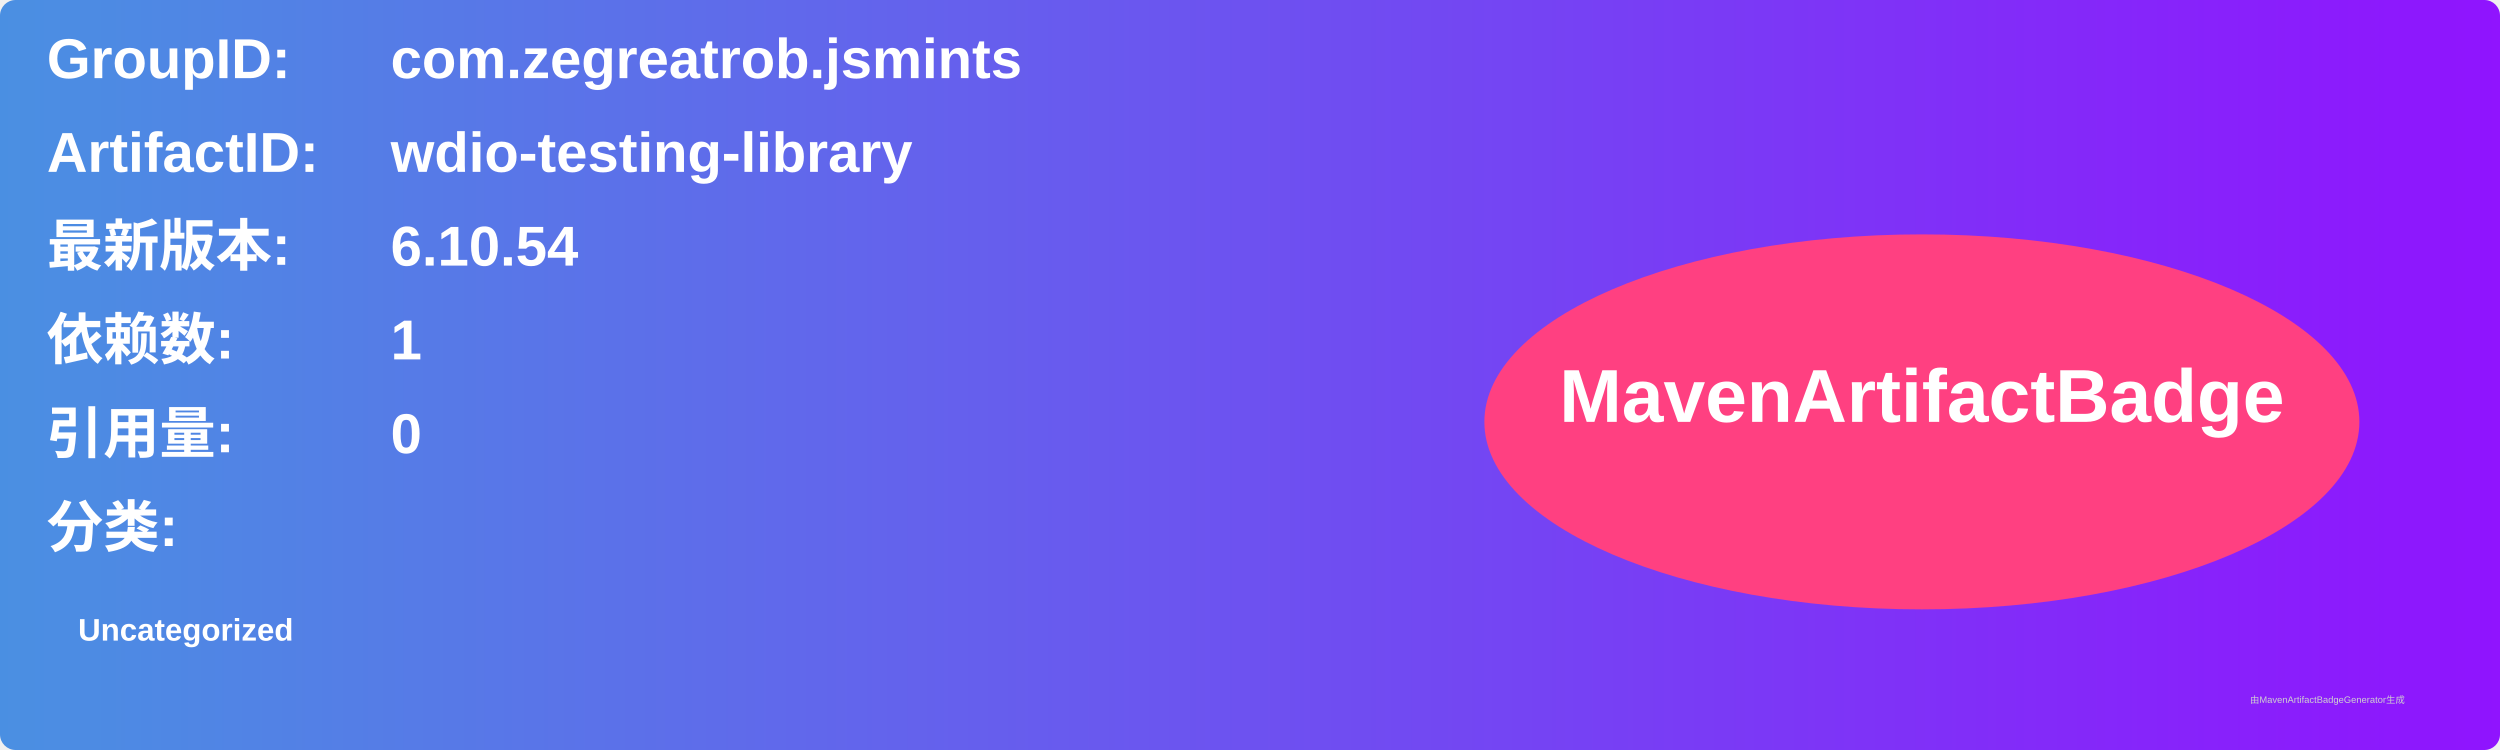
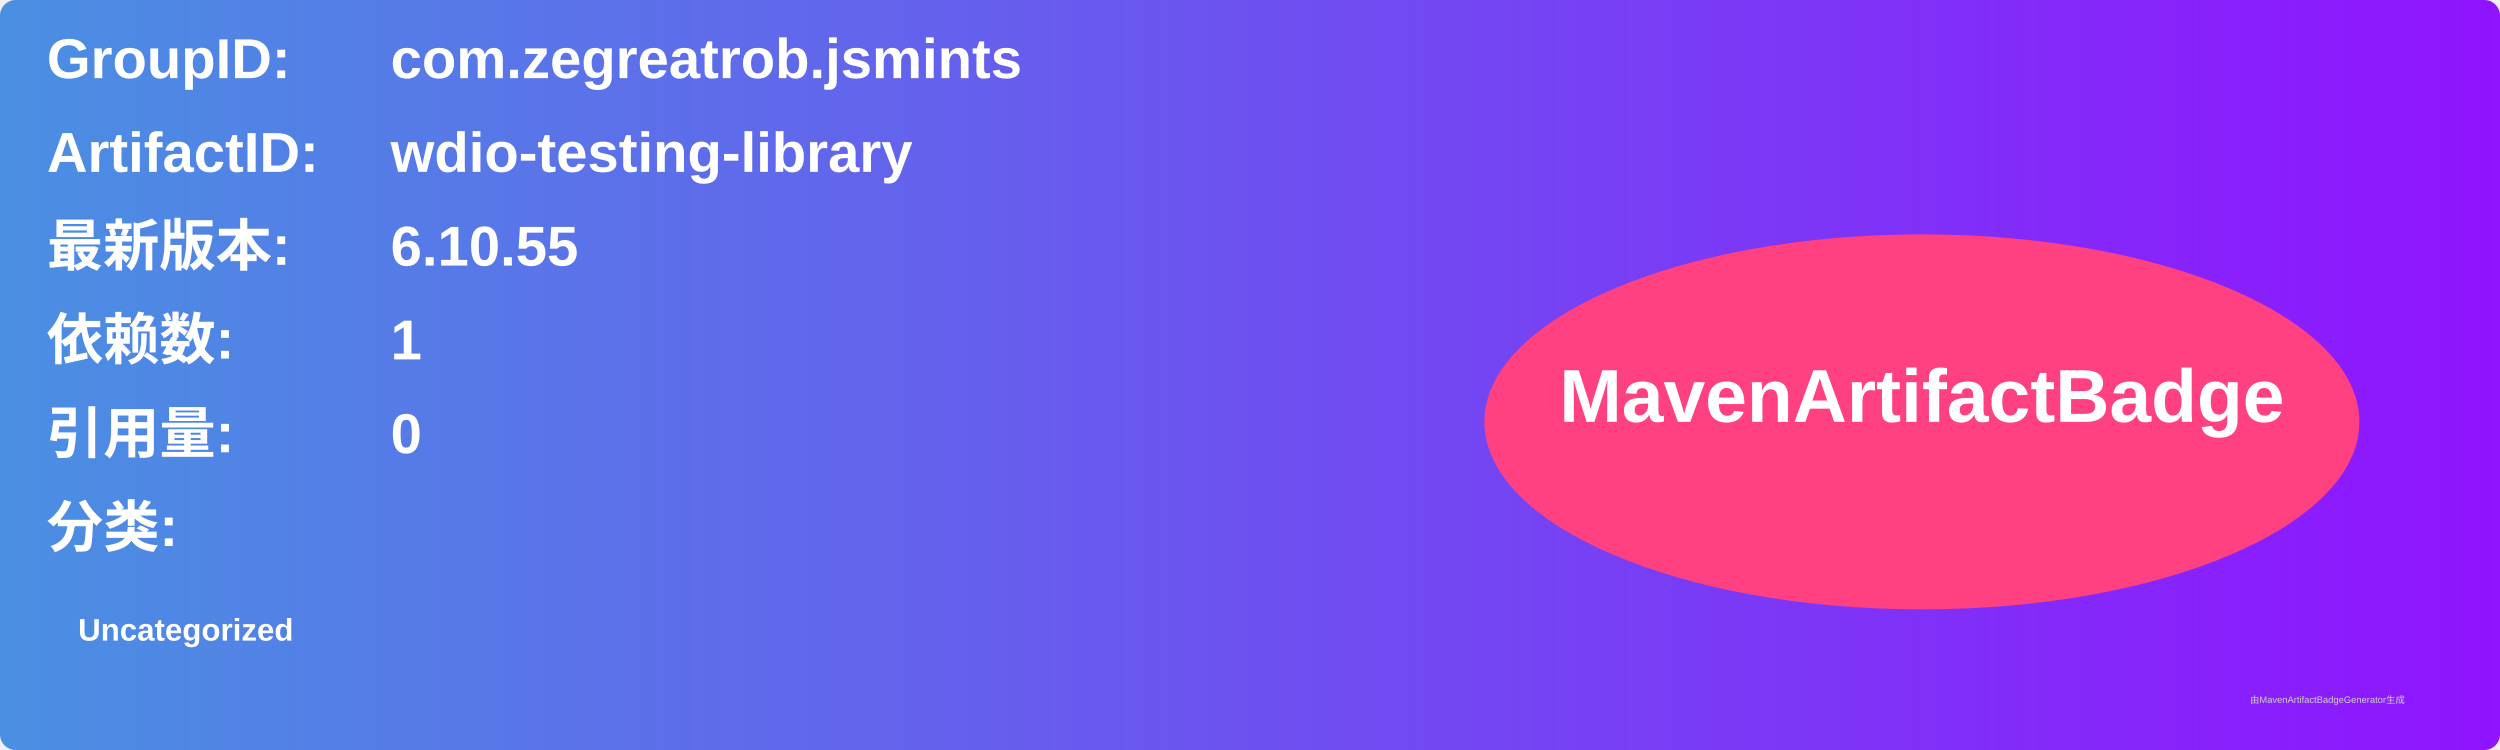
<svg xmlns="http://www.w3.org/2000/svg" width="800" height="240" viewBox="0 0 800 240">
  <linearGradient id="grad" x1="0%" y1="0%" x2="100%" y2="0%">
    <stop offset="0%" stop-color="#4a90e2" />
    <stop offset="100%" stop-color="#9013fe" />
  </linearGradient>
  <rect width="100%" height="100%" rx="5" ry="5" fill="url(#grad)" />
  <g transform="translate(15, 15)">
    <text x="0" y="10" font-family="Arial" font-size="18" fill="white" font-weight="bold" width="260">GroupID:</text>
    <text x="110" y="10" font-family="Arial" font-size="18" fill="white" font-weight="bold" width="460">com.zegreatrob.jsmints</text>
    <text x="0" y="40" font-family="Arial" font-size="18" fill="white" font-weight="bold" width="260">ArtifactID:</text>
    <text x="110" y="40" font-family="Arial" font-size="18" fill="white" font-weight="bold" width="460">wdio-testing-library</text>
    <text x="0" y="70" font-family="Arial" font-size="18" fill="white" font-weight="bold">最新版本:</text>
    <text x="110" y="70" font-family="Arial" font-size="18" fill="white" font-weight="bold">
-       <tspan font-weight="bold">6.10.54</tspan>
+       <tspan font-weight="bold">6.10.55</tspan>
    </text>
    <text x="0" y="100" font-family="Arial" font-size="18" fill="white" font-weight="bold">依赖数: </text>
    <text x="110" y="100" font-family="Arial" font-size="18" fill="white">
      <tspan font-weight="bold">1</tspan>
    </text>
    <text x="0" y="130" font-family="Arial" font-size="18" fill="white" font-weight="bold">引用量: </text>
    <text x="110" y="130" font-family="Arial" font-size="18" fill="white">
      <tspan font-weight="bold">0</tspan>
    </text>
    <text x="0" y="160" font-family="Arial" font-size="18" fill="white" font-weight="bold">分类:</text>
    <text x="10" y="190" font-family="Arial" font-size="10" fill="white">
      <tspan font-weight="bold">Uncategorized</tspan>
    </text>
    <ellipse cx="600" cy="120" rx="140" ry="60" fill="#ff4081" />
    <text x="600" y="120" text-anchor="middle" font-family="Arial" font-size="24" fill="white" font-weight="bold">MavenArtifactBadge</text>
  </g>
  <text x="720" y="225" font-family="Arial" font-size="3" fill="#d0d0d0">由MavenArtifactBadgeGenerator生成</text>
</svg>
